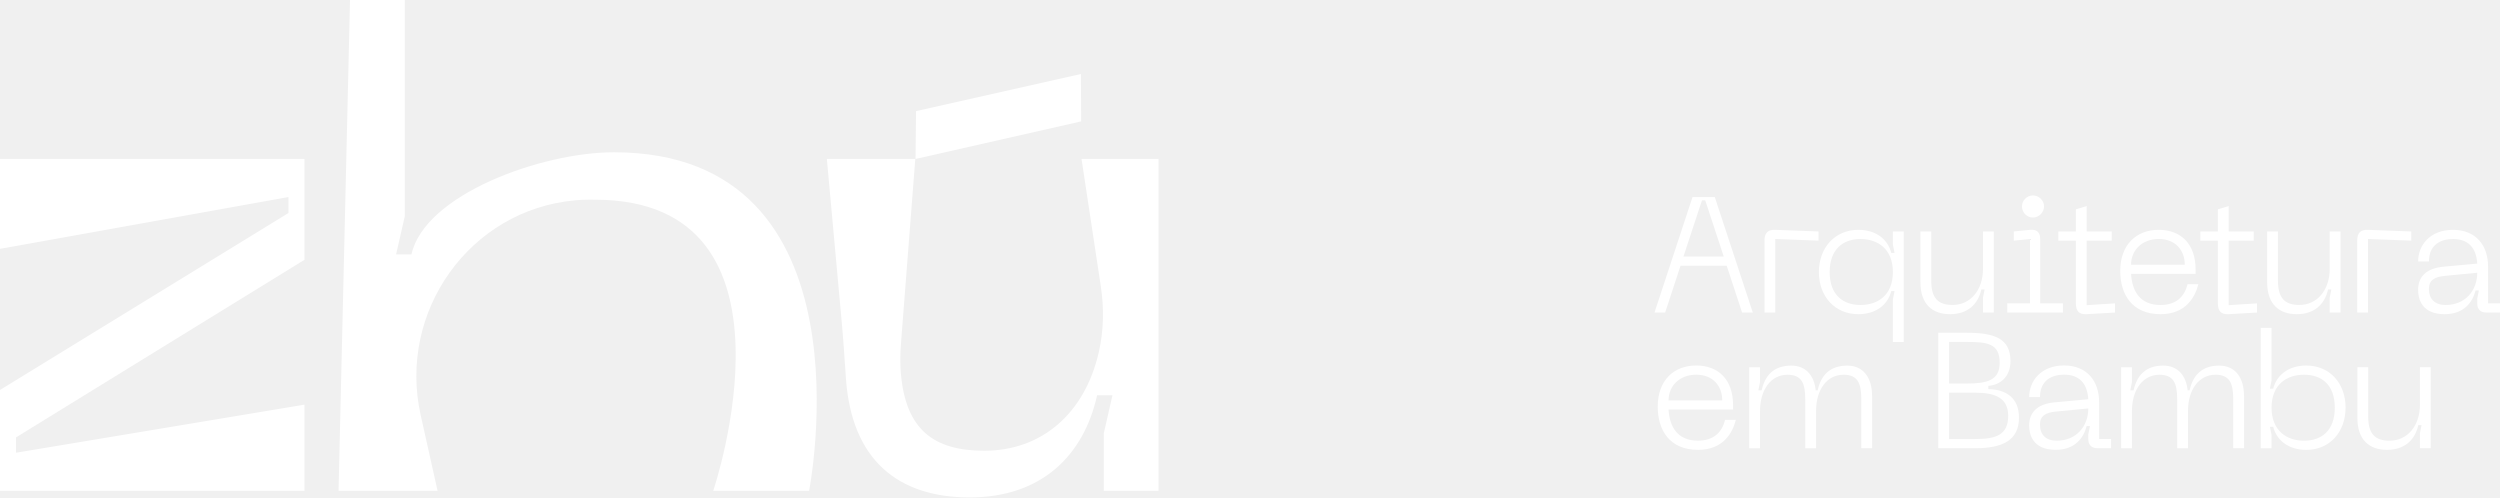
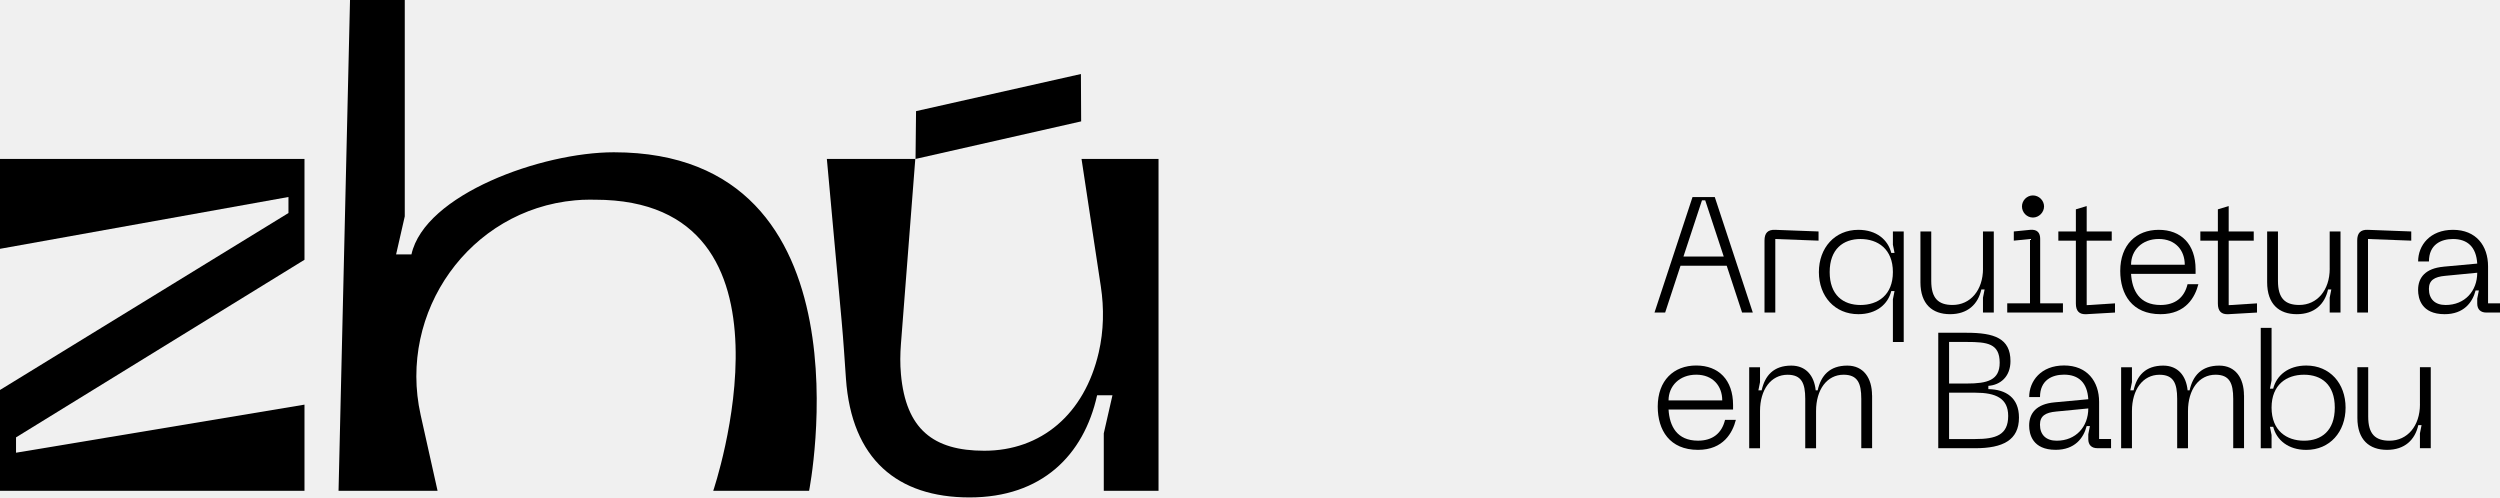
<svg xmlns="http://www.w3.org/2000/svg" id="Camada_2" data-name="Camada 2" viewBox="0 0 734.68 146.19">
-   <defs>
-     <style>
-       .cls-1 {
-         fill: #fff;
-       }
-     </style>
-   </defs>
  <g id="Camada_1-2" data-name="Camada 1">
    <g>
      <g>
-         <path class="cls-1" d="M511.95,91.85l-4.52-13.76h-13.57l-4.52,13.76h-3.13l11.17-33.93h6.55l11.17,33.93h-3.13ZM494.72,75.39h11.84l-5.44-16.51h-.96l-5.44,16.51Z" />
-         <path class="cls-1" d="M518.54,91.85v-21.18c0-2.17.96-3.22,3.13-3.13l12.75.48v2.7l-12.71-.48v21.61h-3.18Z" />
-         <path class="cls-1" d="M559.45,68.02v32.49h-3.18v-12.56l.48-2.41h-.96c-.96,3.85-4.33,6.79-9.67,6.79-6.93,0-11.6-5.25-11.6-12.37s4.67-12.42,11.6-12.42c5.34,0,8.71,2.94,9.67,6.79h.96l-.48-2.41v-3.9h3.18ZM546.74,70.24c-5.1,0-9.05,2.98-9.05,9.72s3.95,9.67,9.05,9.67,9.53-2.89,9.53-9.67-4.43-9.72-9.53-9.72Z" />
-         <path class="cls-1" d="M582.74,78.95v-10.92h3.18v23.82h-3.18v-4.38l.48-2.41h-.96c-.96,4.33-3.99,7.27-9.19,7.27s-8.71-2.94-8.71-9.39v-14.92h3.18v14.53c0,5.1,2.07,7.07,6.26,7.07,5.25,0,8.95-4.33,8.95-10.68Z" />
-         <path class="cls-1" d="M589.87,91.85v-2.7h6.69v-18.91l-4.76.48v-2.7l4.81-.48c2.17-.19,2.94.96,2.94,2.65v18.96h6.69v2.7h-16.36ZM594.2,60.66c0-1.73,1.44-3.23,3.22-3.23s3.27,1.49,3.27,3.23-1.49,3.27-3.27,3.27-3.22-1.49-3.22-3.27Z" />
-         <path class="cls-1" d="M613.21,89.68l8.33-.53v2.7l-8.37.48c-2.17.14-3.13-.96-3.13-3.13v-18.48h-5.15v-2.7h5.15v-6.5l3.18-.96v7.46h7.36v2.7h-7.36v18.96Z" />
-         <path class="cls-1" d="M634.39,67.54c6.59,0,10.83,4.24,10.83,11.6v1.35h-18.96c.29,4.86,2.45,9.14,8.66,9.14,4.24,0,6.98-2.12,7.94-6.11h3.18c-.96,3.75-3.66,8.81-11.12,8.81-8.37,0-11.84-5.82-11.84-12.71,0-7.7,4.72-12.08,11.31-12.08ZM642.04,77.79c0-4.24-2.74-7.56-7.65-7.56s-8.13,3.32-8.13,7.56h15.79Z" />
-         <path class="cls-1" d="M654.94,89.68l8.33-.53v2.7l-8.37.48c-2.17.14-3.13-.96-3.13-3.13v-18.48h-5.15v-2.7h5.15v-6.5l3.18-.96v7.46h7.36v2.7h-7.36v18.96Z" />
-         <path class="cls-1" d="M684.63,78.95v-10.92h3.18v23.82h-3.18v-4.38l.48-2.41h-.96c-.96,4.33-3.99,7.27-9.19,7.27s-8.71-2.94-8.71-9.39v-14.92h3.18v14.53c0,5.1,2.07,7.07,6.26,7.07,5.25,0,8.95-4.33,8.95-10.68Z" />
-         <path class="cls-1" d="M692.72,91.85v-21.18c0-2.17.96-3.22,3.13-3.13l12.75.48v2.7l-12.71-.48v21.61h-3.18Z" />
-         <path class="cls-1" d="M718.08,78.37l9.91-.91c-.29-4.86-2.84-7.22-7.12-7.22-3.56,0-7.07,1.64-7.07,6.59h-3.18c0-4.72,3.47-9.29,10.25-9.29s10.3,4.67,10.3,10.73v10.88h3.51v2.7h-4.04c-1.68,0-2.65-.96-2.65-2.65v-1.44l.48-2.41h-.96c-.91,3.56-3.51,6.98-9.1,6.98-6.83,0-7.8-4.62-7.8-7.12,0-3.71,2.21-6.35,7.46-6.83ZM718.7,89.63c5.68,0,9.29-4.14,9.29-9.48l-9.43.91c-3.18.29-4.77,1.3-4.77,3.85,0,3.03,1.83,4.72,4.91,4.72Z" />
-         <path class="cls-1" d="M498.47,107.41c6.59,0,10.83,4.24,10.83,11.6v1.35h-18.96c.29,4.86,2.45,9.14,8.66,9.14,4.24,0,6.98-2.12,7.94-6.11h3.18c-.96,3.75-3.66,8.81-11.12,8.81-8.37,0-11.84-5.82-11.84-12.71,0-7.7,4.72-12.08,11.31-12.08ZM506.12,117.67c0-4.24-2.74-7.56-7.65-7.56s-8.13,3.32-8.13,7.56h15.79Z" />
-         <path class="cls-1" d="M550.16,116.17v15.55h-3.18v-14.53c0-4.62-1.11-7.07-5.2-7.07-4.86,0-8.09,4.33-8.09,10.68v10.93h-3.18v-14.53c0-4.62-1.11-7.07-5.2-7.07-4.86,0-8.09,4.33-8.09,10.68v10.93h-3.18v-23.82h3.18v4.38l-.48,2.41h.96c.96-4.33,3.51-7.27,8.71-7.27,4.28,0,6.74,2.94,7.17,7.27h.58c.96-4.33,3.51-7.27,8.71-7.27,4.77,0,7.27,3.66,7.27,8.76Z" />
-         <path class="cls-1" d="M569.6,131.72v-33.93h8.37c8.09,0,12.85,1.64,12.85,8.33,0,4.62-3.03,7.03-6.5,7.27v.96c5.2.1,9,2.55,9,8.37,0,6.64-4.76,9-12.85,9h-10.88ZM572.78,112.71h5.2c6.02,0,9.67-.96,9.67-6.11,0-5.68-3.66-6.11-9.67-6.11h-5.2v12.22ZM572.78,129.02h7.7c6.02,0,9.67-1.16,9.67-6.79,0-5.2-3.66-6.83-9.67-6.83h-7.7v13.62Z" />
-         <path class="cls-1" d="M603.78,118.24l9.91-.92c-.29-4.86-2.84-7.22-7.12-7.22-3.56,0-7.07,1.64-7.07,6.59h-3.18c0-4.72,3.47-9.29,10.25-9.29s10.3,4.67,10.3,10.73v10.88h3.51v2.7h-4.04c-1.68,0-2.65-.96-2.65-2.65v-1.44l.48-2.41h-.96c-.91,3.56-3.51,6.98-9.1,6.98-6.83,0-7.8-4.62-7.8-7.12,0-3.71,2.21-6.35,7.46-6.83ZM604.4,129.51c5.68,0,9.29-4.14,9.29-9.48l-9.43.91c-3.18.29-4.77,1.3-4.77,3.85,0,3.03,1.83,4.72,4.91,4.72Z" />
-         <path class="cls-1" d="M659.46,116.17v15.55h-3.18v-14.53c0-4.62-1.11-7.07-5.2-7.07-4.86,0-8.09,4.33-8.09,10.68v10.93h-3.18v-14.53c0-4.62-1.11-7.07-5.2-7.07-4.86,0-8.09,4.33-8.09,10.68v10.93h-3.18v-23.82h3.18v4.38l-.48,2.41h.96c.96-4.33,3.51-7.27,8.71-7.27,4.28,0,6.74,2.94,7.17,7.27h.58c.96-4.33,3.51-7.27,8.71-7.27,4.77,0,7.27,3.66,7.27,8.76Z" />
-         <path class="cls-1" d="M664.37,131.72v-35.37h3.18v15.45l-.48,2.41h.96c.96-3.85,4.38-6.79,9.72-6.79,6.93,0,11.55,5.25,11.55,12.37s-4.62,12.42-11.55,12.42c-5.34,0-8.76-2.94-9.72-6.79h-.96l.48,2.41v3.9h-3.18ZM677.08,129.51c5.1,0,9.05-2.89,9.05-9.72s-3.95-9.67-9.05-9.67-9.53,2.89-9.53,9.67,4.43,9.72,9.53,9.72Z" />
-         <path class="cls-1" d="M711.15,118.82v-10.92h3.18v23.82h-3.18v-4.38l.48-2.41h-.96c-.96,4.33-3.99,7.27-9.19,7.27s-8.71-2.94-8.71-9.38v-14.92h3.18v14.54c0,5.1,2.07,7.07,6.26,7.07,5.25,0,8.95-4.33,8.95-10.69Z" />
+         <path fill="currentColor" d="M511.95,91.85l-4.52-13.76h-13.57l-4.52,13.76h-3.13l11.17-33.93h6.55l11.17,33.93h-3.13ZM494.72,75.39h11.84l-5.44-16.51h-.96l-5.44,16.51Z" />
+         <path fill="currentColor" d="M518.54,91.85v-21.18c0-2.17.96-3.22,3.13-3.13l12.75.48v2.7l-12.71-.48v21.61h-3.18Z" />
+         <path fill="currentColor" d="M559.45,68.02v32.49h-3.18v-12.56l.48-2.41h-.96c-.96,3.85-4.33,6.79-9.67,6.79-6.93,0-11.6-5.25-11.6-12.37s4.67-12.42,11.6-12.42c5.34,0,8.71,2.94,9.67,6.79h.96l-.48-2.41v-3.9h3.18ZM546.74,70.24c-5.1,0-9.05,2.98-9.05,9.72s3.95,9.67,9.05,9.67,9.53-2.89,9.53-9.67-4.43-9.72-9.53-9.72Z" />
+         <path fill="currentColor" d="M582.74,78.95v-10.92h3.18v23.82h-3.18v-4.38l.48-2.41h-.96c-.96,4.33-3.99,7.27-9.19,7.27s-8.71-2.94-8.71-9.39v-14.92h3.18v14.53c0,5.1,2.07,7.07,6.26,7.07,5.25,0,8.95-4.33,8.95-10.68Z" />
+         <path fill="currentColor" d="M589.87,91.85v-2.7h6.69v-18.91l-4.76.48v-2.7l4.81-.48c2.17-.19,2.94.96,2.94,2.65v18.96h6.69v2.7h-16.36ZM594.2,60.66c0-1.73,1.44-3.23,3.22-3.23s3.27,1.49,3.27,3.23-1.49,3.27-3.27,3.27-3.22-1.49-3.22-3.27Z" />
+         <path fill="currentColor" d="M613.21,89.68l8.33-.53v2.7l-8.37.48c-2.17.14-3.13-.96-3.13-3.13v-18.48h-5.15v-2.7h5.15v-6.5l3.18-.96v7.46h7.36v2.7h-7.36v18.96Z" />
+         <path fill="currentColor" d="M634.39,67.54c6.59,0,10.83,4.24,10.83,11.6v1.35h-18.96c.29,4.86,2.45,9.14,8.66,9.14,4.24,0,6.98-2.12,7.94-6.11h3.18c-.96,3.75-3.66,8.81-11.12,8.81-8.37,0-11.84-5.82-11.84-12.71,0-7.7,4.72-12.08,11.31-12.08ZM642.04,77.79c0-4.24-2.74-7.56-7.65-7.56s-8.13,3.32-8.13,7.56h15.79Z" />
+         <path fill="currentColor" d="M654.94,89.68l8.33-.53v2.7l-8.37.48c-2.17.14-3.13-.96-3.13-3.13v-18.48h-5.15v-2.7h5.15v-6.5l3.18-.96v7.46h7.36v2.7h-7.36v18.96Z" />
+         <path fill="currentColor" d="M684.63,78.95v-10.92h3.18v23.82h-3.18v-4.38l.48-2.41h-.96c-.96,4.33-3.99,7.27-9.19,7.27s-8.71-2.94-8.71-9.39v-14.92h3.18v14.53c0,5.1,2.07,7.07,6.26,7.07,5.25,0,8.95-4.33,8.95-10.68Z" />
+         <path fill="currentColor" d="M692.72,91.85v-21.18c0-2.17.96-3.22,3.13-3.13l12.75.48v2.7l-12.71-.48v21.61h-3.18Z" />
+         <path fill="currentColor" d="M718.08,78.37l9.91-.91c-.29-4.86-2.84-7.22-7.12-7.22-3.56,0-7.07,1.64-7.07,6.59h-3.18c0-4.72,3.47-9.29,10.25-9.29s10.3,4.67,10.3,10.73v10.88h3.51v2.7h-4.04c-1.68,0-2.65-.96-2.65-2.65v-1.44l.48-2.41h-.96c-.91,3.56-3.51,6.98-9.1,6.98-6.83,0-7.8-4.62-7.8-7.12,0-3.71,2.21-6.35,7.46-6.83ZM718.7,89.63c5.68,0,9.29-4.14,9.29-9.48l-9.43.91c-3.18.29-4.77,1.3-4.77,3.85,0,3.03,1.83,4.72,4.91,4.72Z" />
+         <path fill="currentColor" d="M498.47,107.41c6.59,0,10.83,4.24,10.83,11.6v1.35h-18.96c.29,4.86,2.45,9.14,8.66,9.14,4.24,0,6.98-2.12,7.94-6.11h3.18c-.96,3.75-3.66,8.81-11.12,8.81-8.37,0-11.84-5.82-11.84-12.71,0-7.7,4.72-12.08,11.31-12.08ZM506.12,117.67c0-4.24-2.74-7.56-7.65-7.56s-8.13,3.32-8.13,7.56h15.79Z" />
+         <path fill="currentColor" d="M550.16,116.17v15.55h-3.18v-14.53c0-4.62-1.11-7.07-5.2-7.07-4.86,0-8.09,4.33-8.09,10.68v10.93h-3.18v-14.53c0-4.62-1.11-7.07-5.2-7.07-4.86,0-8.09,4.33-8.09,10.68v10.93h-3.18v-23.82h3.18v4.38l-.48,2.41h.96c.96-4.33,3.51-7.27,8.71-7.27,4.28,0,6.74,2.94,7.17,7.27h.58c.96-4.33,3.51-7.27,8.71-7.27,4.77,0,7.27,3.66,7.27,8.76Z" />
+         <path fill="currentColor" d="M569.6,131.72v-33.93h8.37c8.09,0,12.85,1.64,12.85,8.33,0,4.62-3.03,7.03-6.5,7.27v.96c5.2.1,9,2.55,9,8.37,0,6.64-4.76,9-12.85,9h-10.88ZM572.78,112.71h5.2c6.02,0,9.67-.96,9.67-6.11,0-5.68-3.66-6.11-9.67-6.11h-5.2v12.22ZM572.78,129.02h7.7c6.02,0,9.67-1.16,9.67-6.79,0-5.2-3.66-6.83-9.67-6.83h-7.7v13.62Z" />
+         <path fill="currentColor" d="M603.78,118.24l9.91-.92c-.29-4.86-2.84-7.22-7.12-7.22-3.56,0-7.07,1.64-7.07,6.59h-3.18c0-4.72,3.47-9.29,10.25-9.29s10.3,4.67,10.3,10.73v10.88h3.51v2.7h-4.04c-1.68,0-2.65-.96-2.65-2.65v-1.44l.48-2.41h-.96c-.91,3.56-3.51,6.98-9.1,6.98-6.83,0-7.8-4.62-7.8-7.12,0-3.71,2.21-6.35,7.46-6.83ZM604.4,129.51c5.68,0,9.29-4.14,9.29-9.48l-9.43.91c-3.18.29-4.77,1.3-4.77,3.85,0,3.03,1.83,4.72,4.91,4.72Z" />
+         <path fill="currentColor" d="M659.46,116.17v15.55h-3.18v-14.53c0-4.62-1.11-7.07-5.2-7.07-4.86,0-8.09,4.33-8.09,10.68v10.93h-3.18v-14.53c0-4.62-1.11-7.07-5.2-7.07-4.86,0-8.09,4.33-8.09,10.68v10.93h-3.18v-23.82h3.18v4.38l-.48,2.41h.96c.96-4.33,3.51-7.27,8.71-7.27,4.28,0,6.74,2.94,7.17,7.27h.58c.96-4.33,3.51-7.27,8.71-7.27,4.77,0,7.27,3.66,7.27,8.76Z" />
+         <path fill="currentColor" d="M664.37,131.72v-35.37h3.18v15.45l-.48,2.41h.96c.96-3.85,4.38-6.79,9.72-6.79,6.93,0,11.55,5.25,11.55,12.37s-4.62,12.42-11.55,12.42c-5.34,0-8.76-2.94-9.72-6.79h-.96l.48,2.41v3.9h-3.18ZM677.08,129.51c5.1,0,9.05-2.89,9.05-9.72s-3.95-9.67-9.05-9.67-9.53,2.89-9.53,9.67,4.43,9.72,9.53,9.72Z" />
+         <path fill="currentColor" d="M711.15,118.82v-10.92h3.18v23.82h-3.18v-4.38l.48-2.41h-.96c-.96,4.33-3.99,7.27-9.19,7.27s-8.71-2.94-8.71-9.38v-14.92h3.18v14.54c0,5.1,2.07,7.07,6.26,7.07,5.25,0,8.95-4.33,8.95-10.69Z" />
      </g>
      <g>
-         <path class="cls-1" d="M0,144.23v-29.63l84.77-52v-4.71L0,73.12v-26.41h89.48v29.63L4.71,128.53v4.51l84.77-14.13v25.32H0Z" />
-         <path class="cls-1" d="M237.78,144.23h-28.18s29.05-85.54-34.74-85.54c-.6,0-1.22-.01-1.84-.01-1.29,0-2.63.06-4,.19-31,2.8-52.18,32.72-45.4,63.1l4.97,22.27h-29.1L102.86,0h16.09v63.58l-2.55,11.19h4.51c3.92-17.66,38.29-30.02,59.48-30.02,77.04,0,57.38,99.49,57.38,99.49Z" />
-         <path class="cls-1" d="M323.5,84.15l-5.67-37.45h22.63v97.53h-16.09v-16.88l2.55-11.19h-4.51c-3.92,17.66-16.29,30.02-37.48,30.02s-34.68-11.21-36.33-34.92c-.39-5.59-.74-11.18-1.25-16.75l-4.36-47.81h25.99l-4.22,54.37c-.23,2.96-.27,5.93,0,8.88,1.45,16.15,9.47,22.51,24.48,22.51,16.74,0,29.47-10.75,33.65-28.89,1.47-6.36,1.59-12.96.61-19.42ZM269.2,32.66l48.45-10.91.07,13.92-48.67,11.04.15-14.05Z" />
+         <path fill="currentColor" d="M0,144.23v-29.63l84.77-52v-4.71L0,73.12v-26.41h89.48v29.63L4.71,128.53v4.51l84.77-14.13v25.32H0Z" />
+         <path fill="currentColor" d="M237.78,144.23h-28.18s29.05-85.54-34.74-85.54c-.6,0-1.22-.01-1.84-.01-1.29,0-2.63.06-4,.19-31,2.8-52.18,32.72-45.4,63.1l4.97,22.27h-29.1L102.86,0h16.09v63.58l-2.55,11.19h4.51c3.92-17.66,38.29-30.02,59.48-30.02,77.04,0,57.38,99.49,57.38,99.49Z" />
+         <path fill="currentColor" d="M323.5,84.15l-5.67-37.45h22.63v97.53h-16.09v-16.88l2.55-11.19h-4.51c-3.92,17.66-16.29,30.02-37.48,30.02s-34.68-11.21-36.33-34.92c-.39-5.59-.74-11.18-1.25-16.75l-4.36-47.81h25.99l-4.22,54.37c-.23,2.96-.27,5.93,0,8.88,1.45,16.15,9.47,22.51,24.48,22.51,16.74,0,29.47-10.75,33.65-28.89,1.47-6.36,1.59-12.96.61-19.42ZM269.2,32.66l48.45-10.91.07,13.92-48.67,11.04.15-14.05Z" />
      </g>
    </g>
  </g>
</svg>
